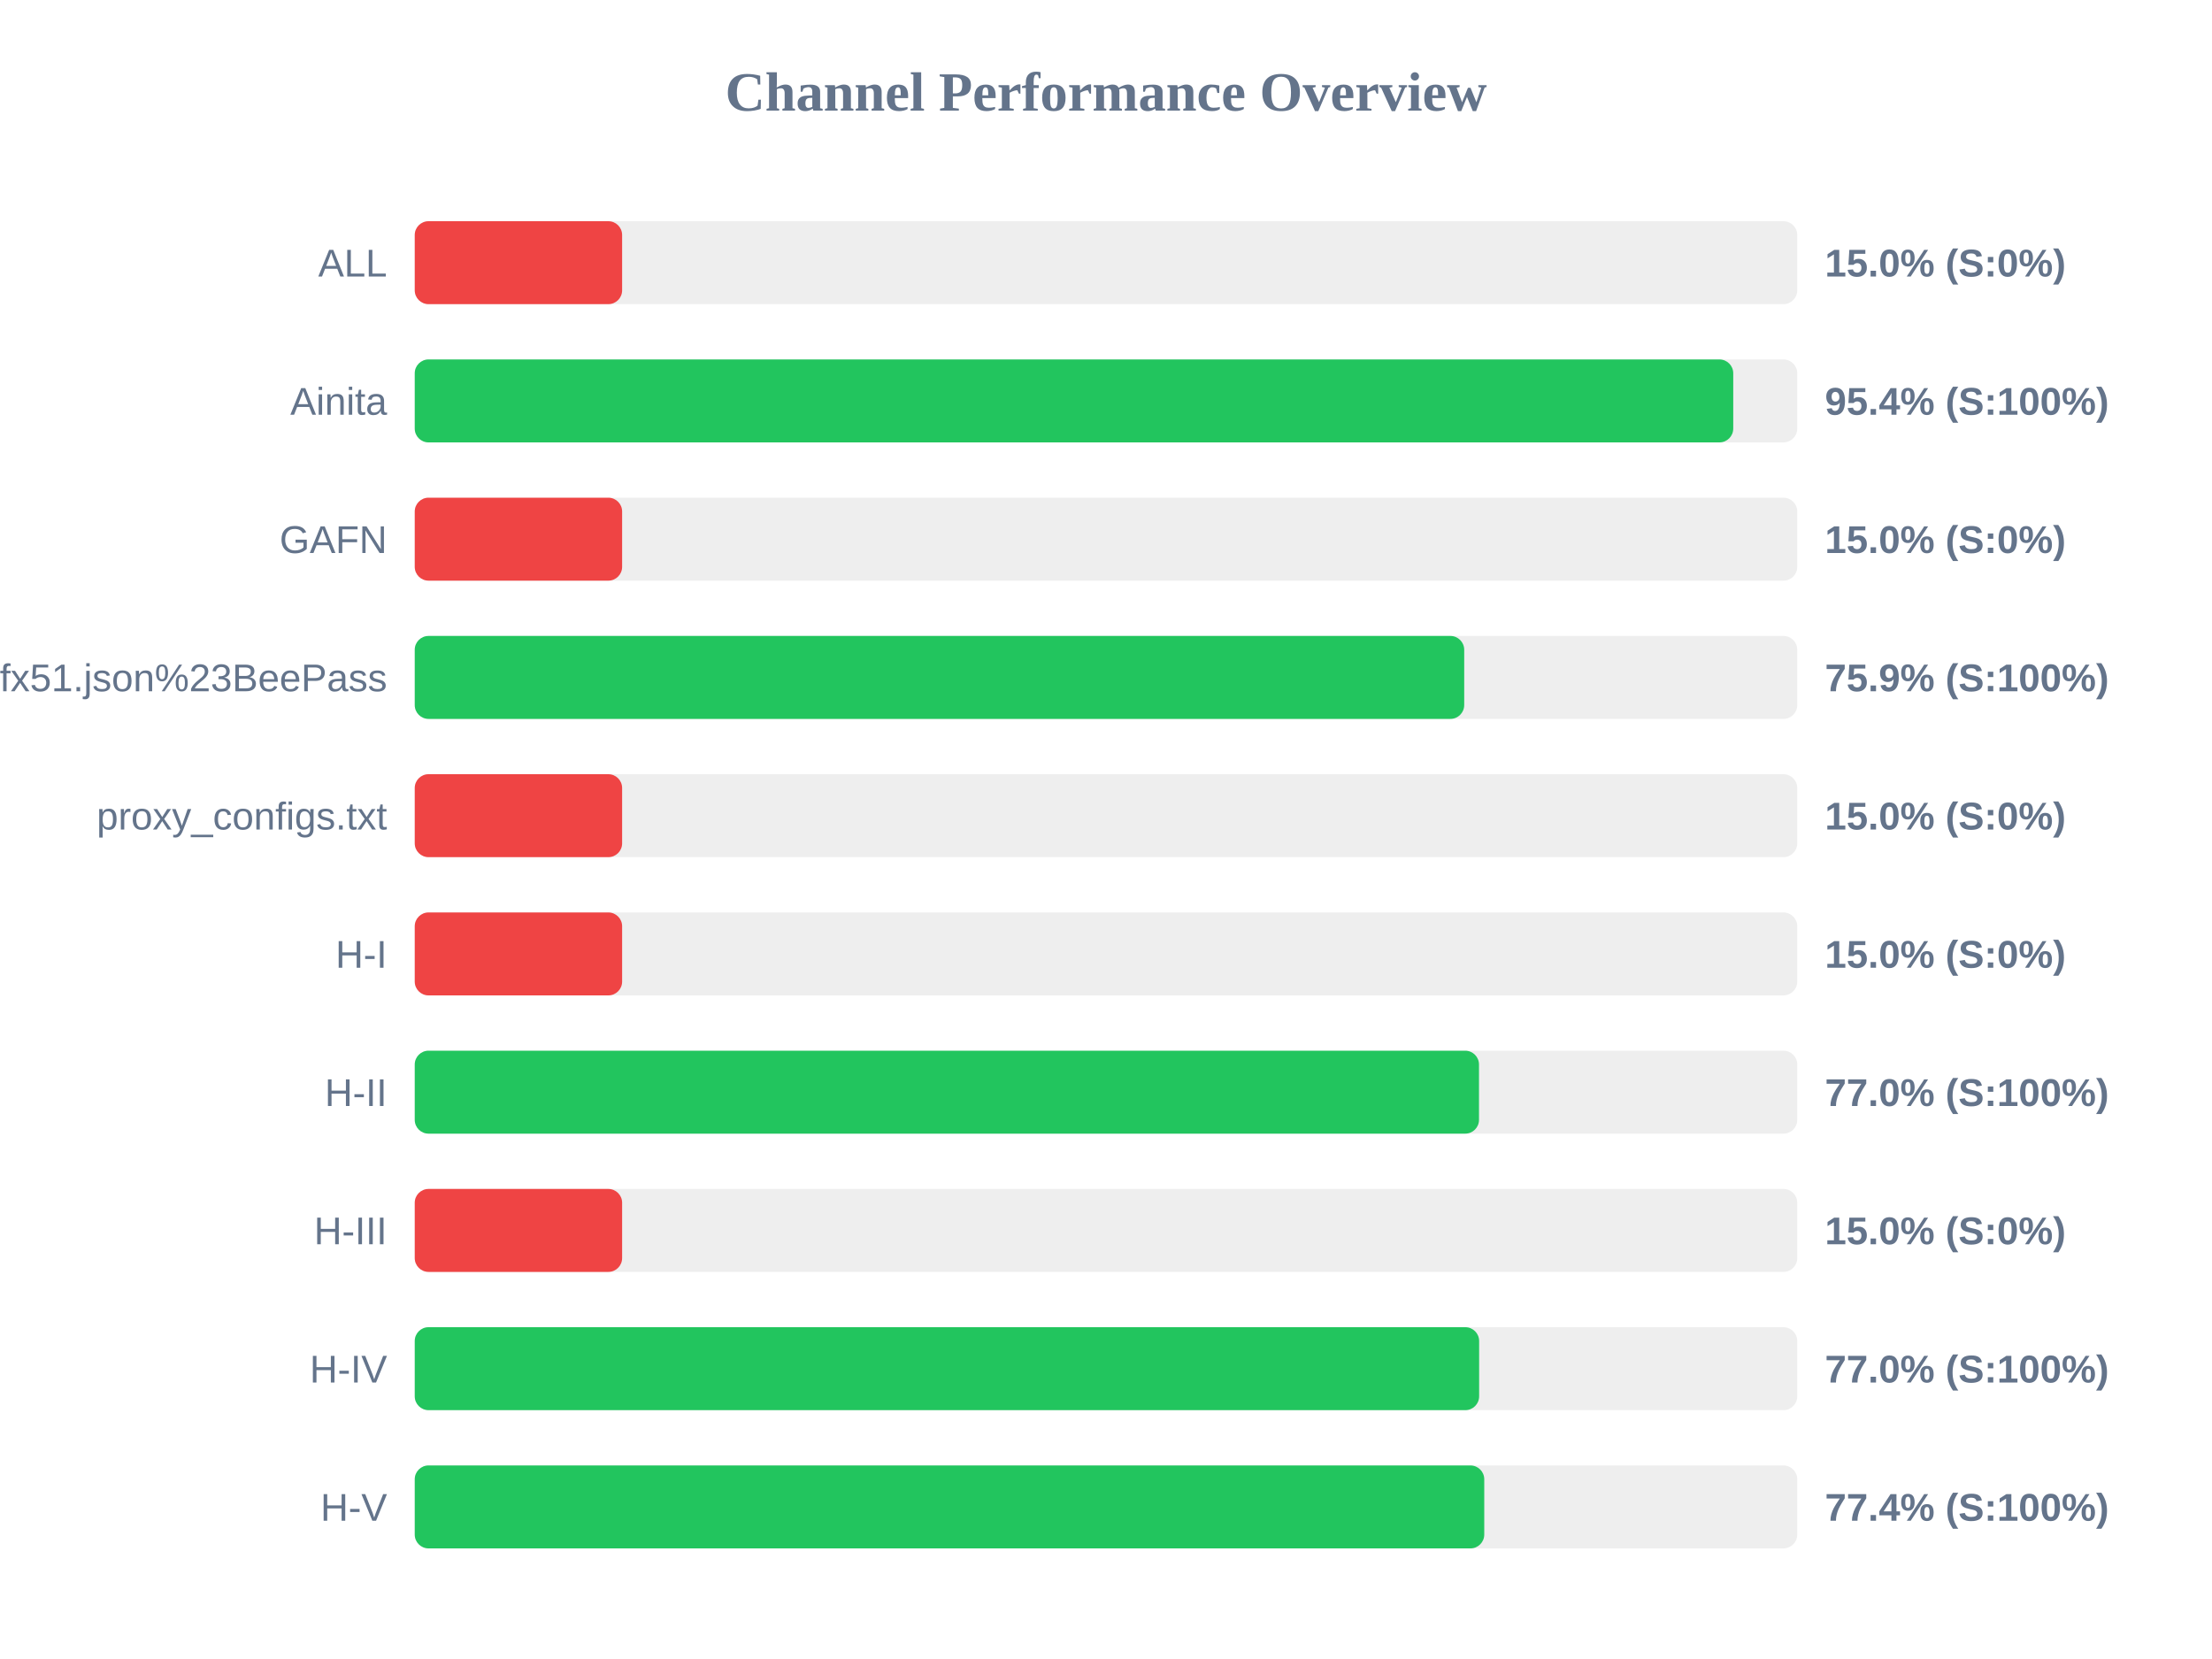
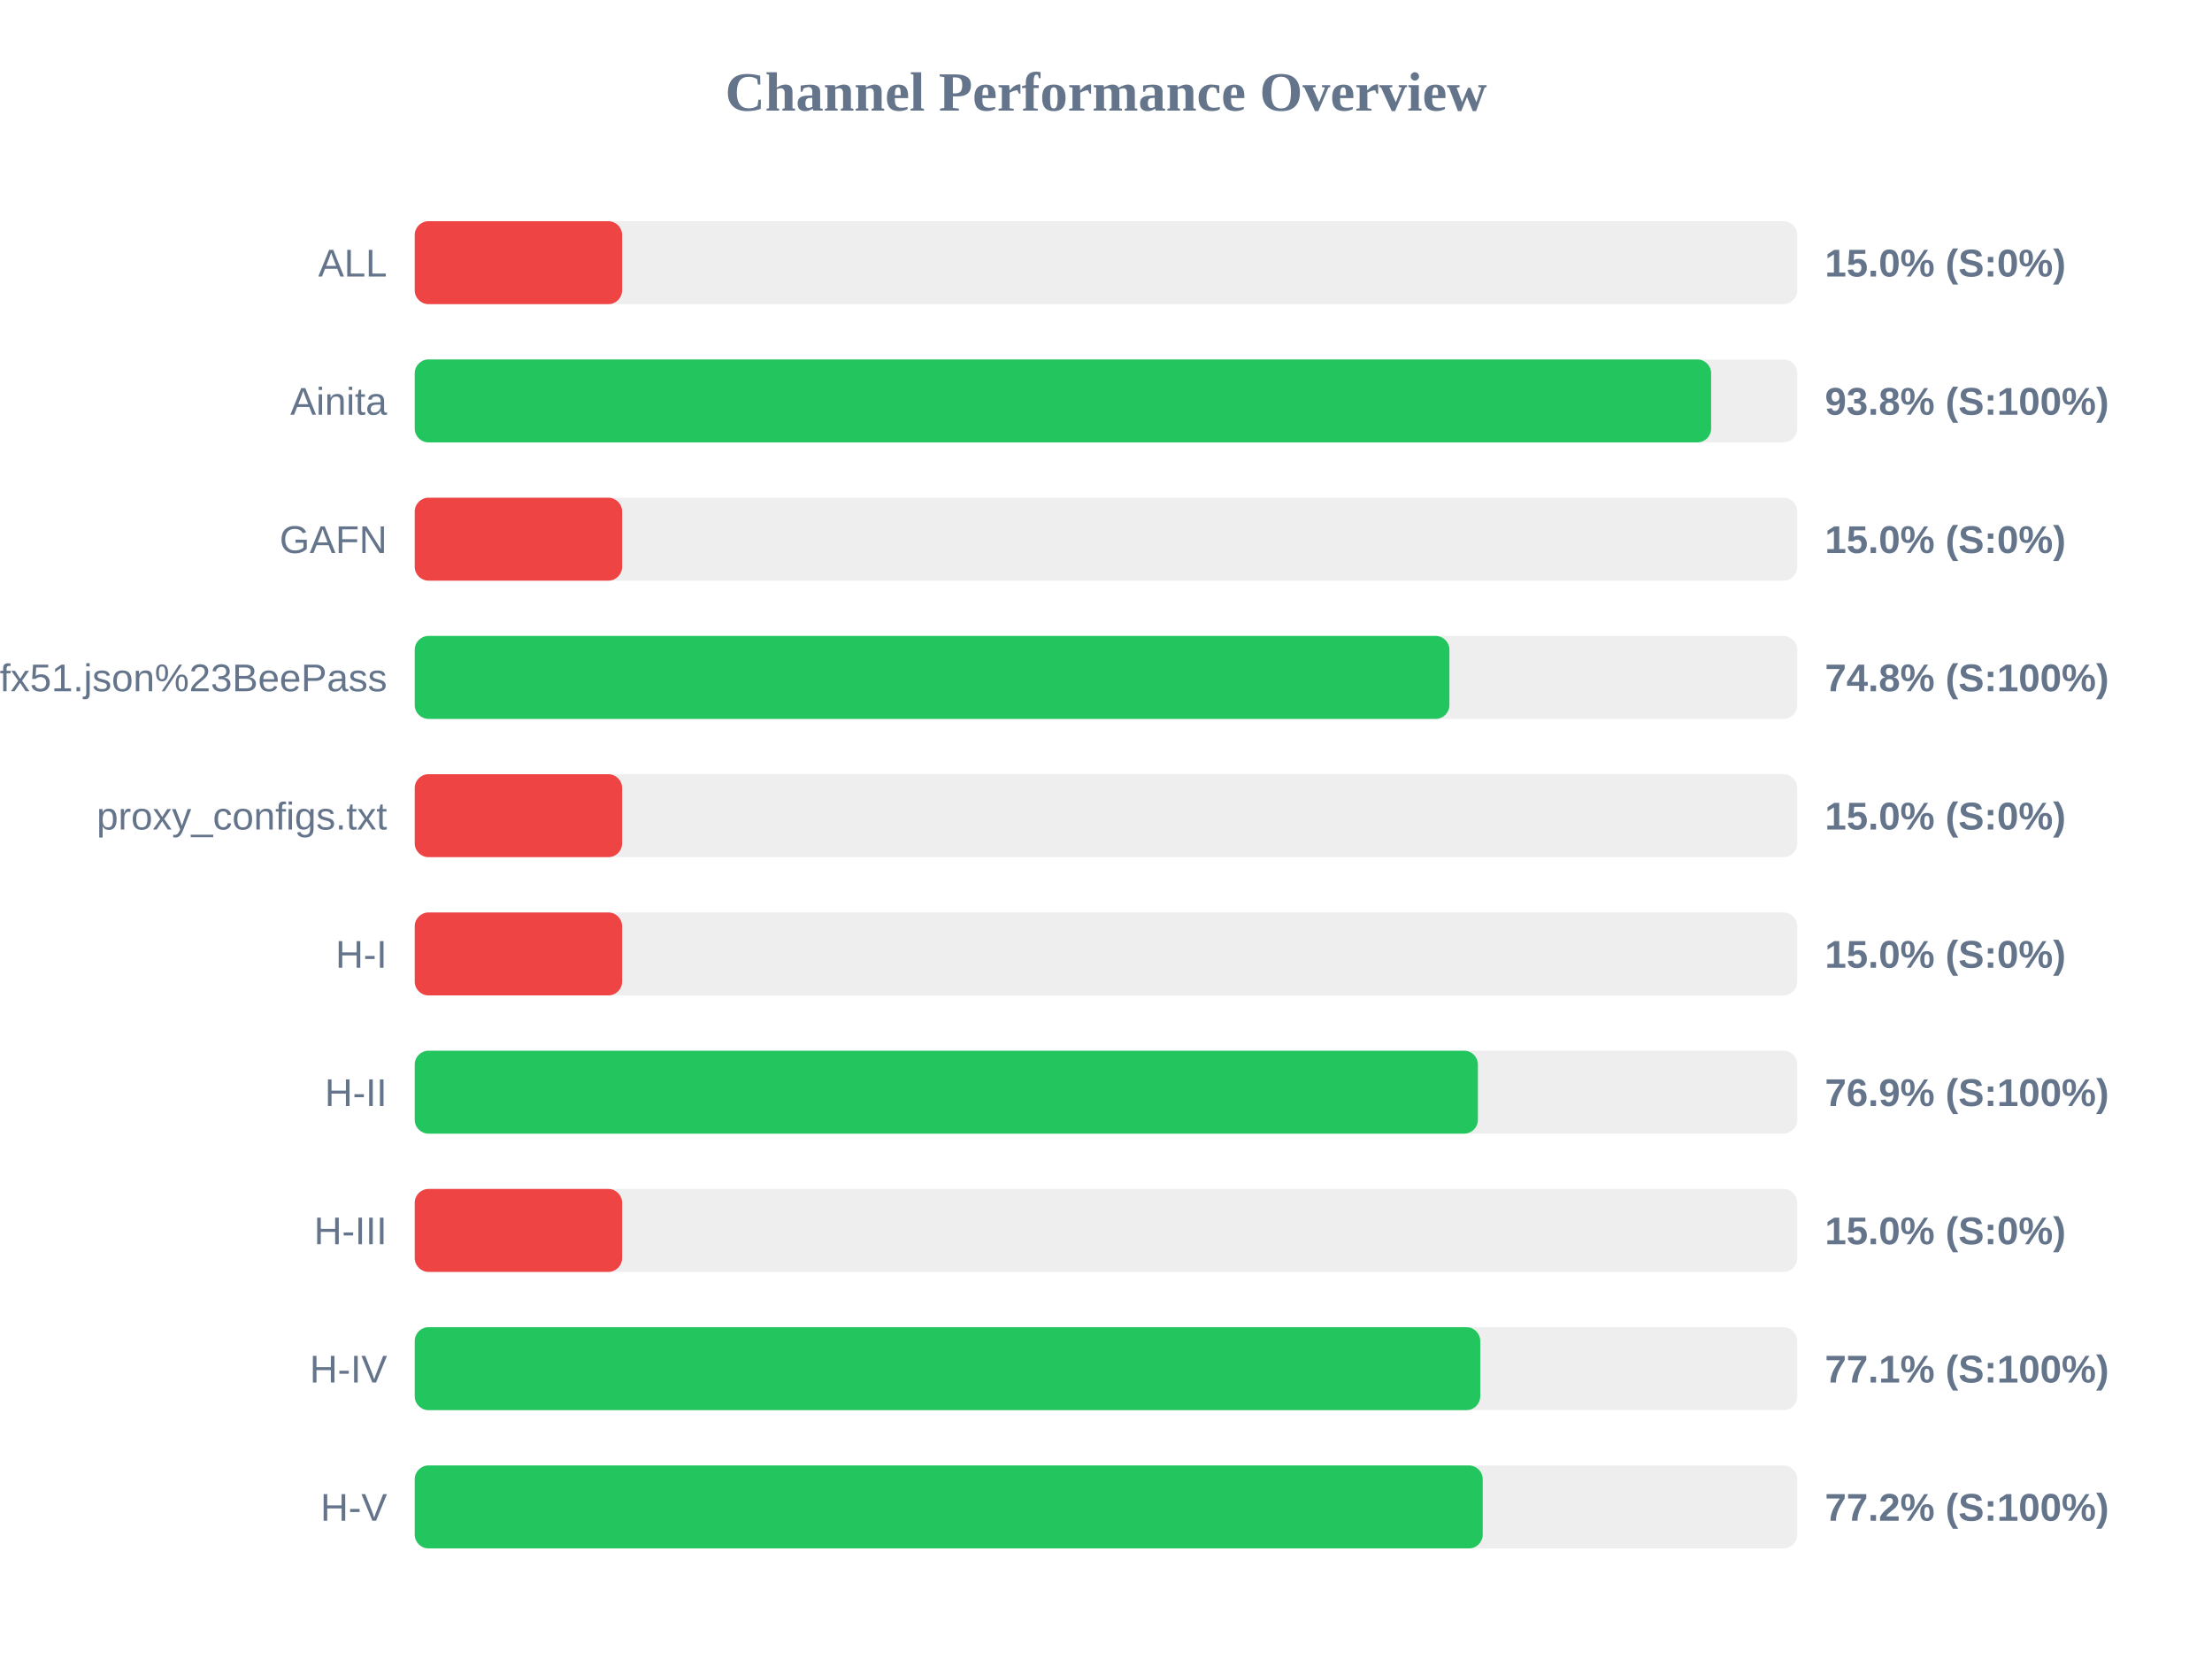
<svg xmlns="http://www.w3.org/2000/svg" width="800" height="600" version="1.1">
  <style>
        .row { font: 14px Arial; fill: #64748b; }
        .score { font: bold 14px Arial; fill: #64748b; }
    </style>
  <text x="400" y="40" text-anchor="middle" font-size="20px" font-weight="bold" fill="#64748b">Channel Performance Overview</text>
  <rect x="150" y="80" width="500" height="30" fill="#eee" rx="5" />
  <rect x="150" y="80" width="75.0" height="30" fill="#ef4444" rx="5" />
  <text x="140" y="100" text-anchor="end" class="row">ALL</text>
  <text x="660" y="100" text-anchor="start" class="score">15.0% (S:0%)</text>
  <rect x="150" y="130" width="500" height="30" fill="#eee" rx="5" />
-   <rect x="150" y="130" width="476.85" height="30" fill="#22c55e" rx="5" />
+   <rect x="150" y="130" width="468.85" height="30" fill="#22c55e" rx="5" />
  <text x="140" y="150" text-anchor="end" class="row">Ainita</text>
-   <text x="660" y="150" text-anchor="start" class="score">95.4% (S:100%)</text>
+   <text x="660" y="150" text-anchor="start" class="score">93.8% (S:100%)</text>
  <rect x="150" y="180" width="500" height="30" fill="#eee" rx="5" />
  <rect x="150" y="180" width="75.0" height="30" fill="#ef4444" rx="5" />
  <text x="140" y="200" text-anchor="end" class="row">GAFN</text>
  <text x="660" y="200" text-anchor="start" class="score">15.0% (S:0%)</text>
  <rect x="150" y="230" width="500" height="30" fill="#eee" rx="5" />
-   <rect x="150" y="230" width="379.55" height="30" fill="#22c55e" rx="5" />
+   <rect x="150" y="230" width="374.2" height="30" fill="#22c55e" rx="5" />
  <text x="140" y="250" text-anchor="end" class="row">sub?s=ssconf%3A%2F%2Fs3.amazonaws.com%2Fbeedynconprd%2Fzf38bv6oxi1nv3wfkpmxyfl8yj5fargza3foantoalu16vznl0ckxx7bgf1ufx51.json%23BeePass</text>
-   <text x="660" y="250" text-anchor="start" class="score">75.9% (S:100%)</text>
+   <text x="660" y="250" text-anchor="start" class="score">74.8% (S:100%)</text>
  <rect x="150" y="280" width="500" height="30" fill="#eee" rx="5" />
  <rect x="150" y="280" width="75.0" height="30" fill="#ef4444" rx="5" />
  <text x="140" y="300" text-anchor="end" class="row">proxy_configs.txt</text>
  <text x="660" y="300" text-anchor="start" class="score">15.0% (S:0%)</text>
  <rect x="150" y="330" width="500" height="30" fill="#eee" rx="5" />
  <rect x="150" y="330" width="75.0" height="30" fill="#ef4444" rx="5" />
  <text x="140" y="350" text-anchor="end" class="row">H-I</text>
  <text x="660" y="350" text-anchor="start" class="score">15.0% (S:0%)</text>
  <rect x="150" y="380" width="500" height="30" fill="#eee" rx="5" />
-   <rect x="150" y="380" width="384.9" height="30" fill="#22c55e" rx="5" />
+   <rect x="150" y="380" width="384.5" height="30" fill="#22c55e" rx="5" />
  <text x="140" y="400" text-anchor="end" class="row">H-II</text>
-   <text x="660" y="400" text-anchor="start" class="score">77.0% (S:100%)</text>
+   <text x="660" y="400" text-anchor="start" class="score">76.9% (S:100%)</text>
  <rect x="150" y="430" width="500" height="30" fill="#eee" rx="5" />
  <rect x="150" y="430" width="75.0" height="30" fill="#ef4444" rx="5" />
  <text x="140" y="450" text-anchor="end" class="row">H-III</text>
  <text x="660" y="450" text-anchor="start" class="score">15.0% (S:0%)</text>
  <rect x="150" y="480" width="500" height="30" fill="#eee" rx="5" />
-   <rect x="150" y="480" width="384.95" height="30" fill="#22c55e" rx="5" />
+   <rect x="150" y="480" width="385.35" height="30" fill="#22c55e" rx="5" />
  <text x="140" y="500" text-anchor="end" class="row">H-IV</text>
-   <text x="660" y="500" text-anchor="start" class="score">77.0% (S:100%)</text>
+   <text x="660" y="500" text-anchor="start" class="score">77.1% (S:100%)</text>
  <rect x="150" y="530" width="500" height="30" fill="#eee" rx="5" />
-   <rect x="150" y="530" width="386.8" height="30" fill="#22c55e" rx="5" />
+   <rect x="150" y="530" width="386.25" height="30" fill="#22c55e" rx="5" />
  <text x="140" y="550" text-anchor="end" class="row">H-V</text>
-   <text x="660" y="550" text-anchor="start" class="score">77.4% (S:100%)</text>
+   <text x="660" y="550" text-anchor="start" class="score">77.2% (S:100%)</text>
</svg>
